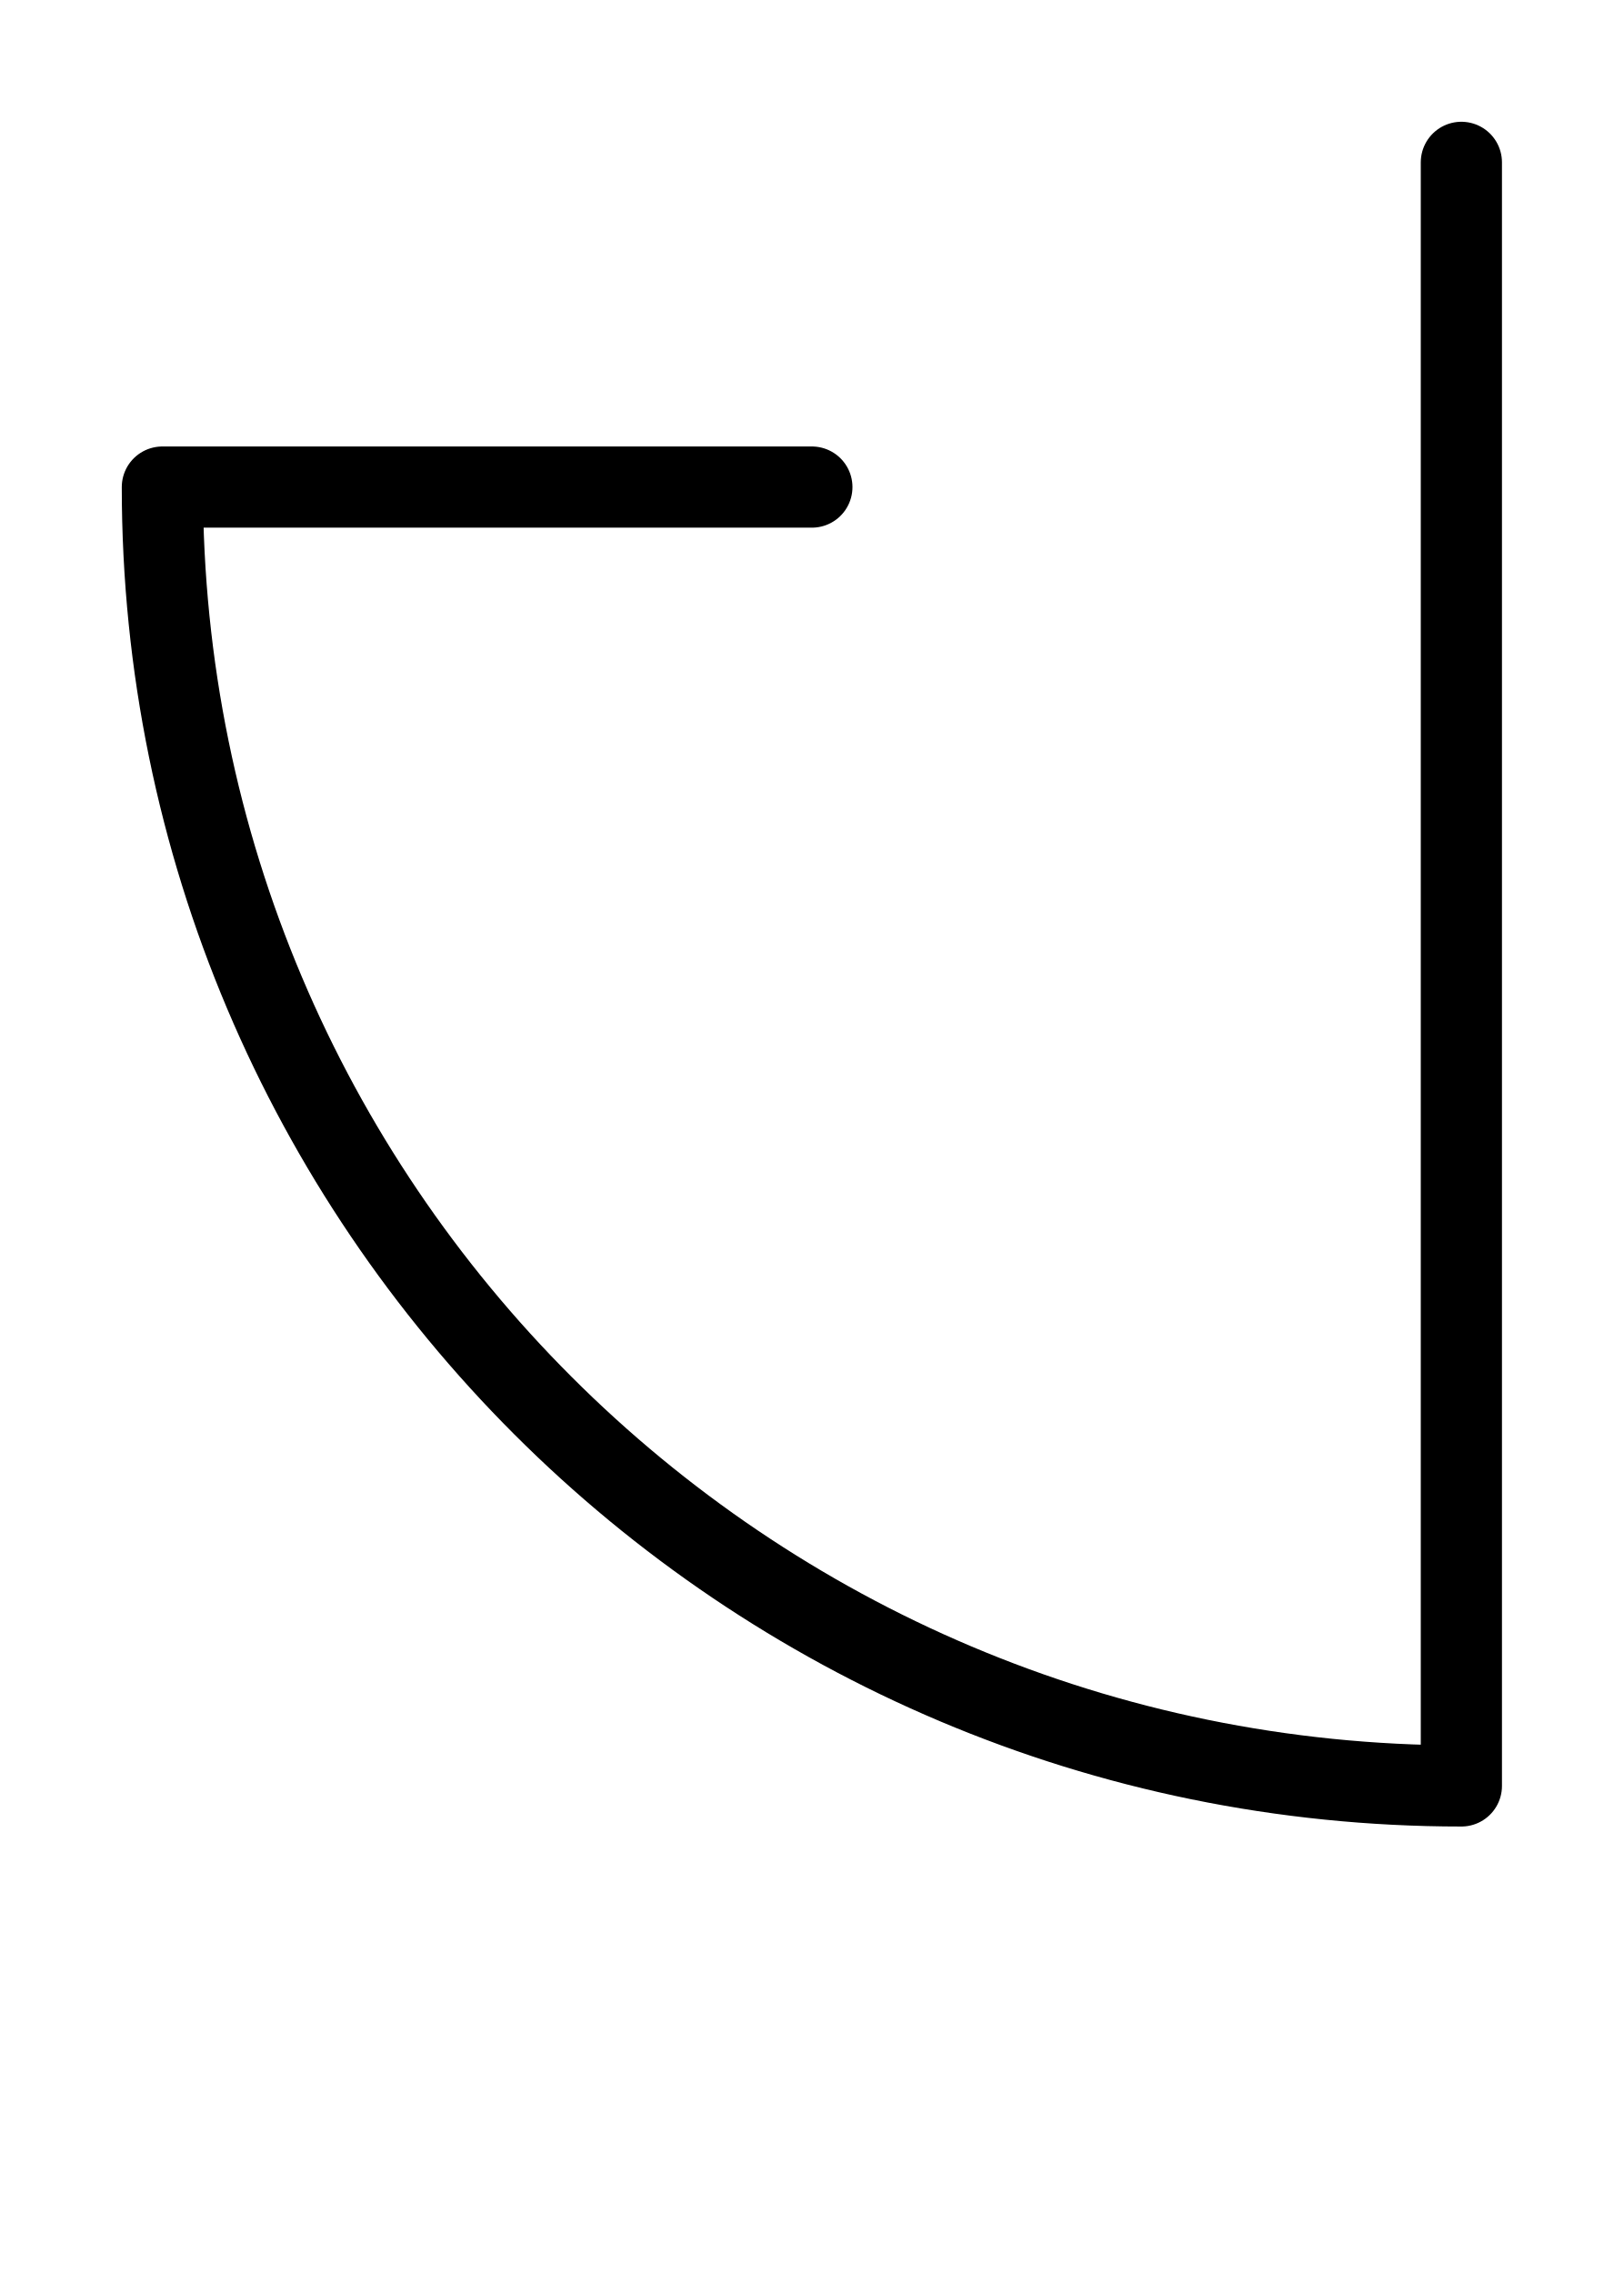
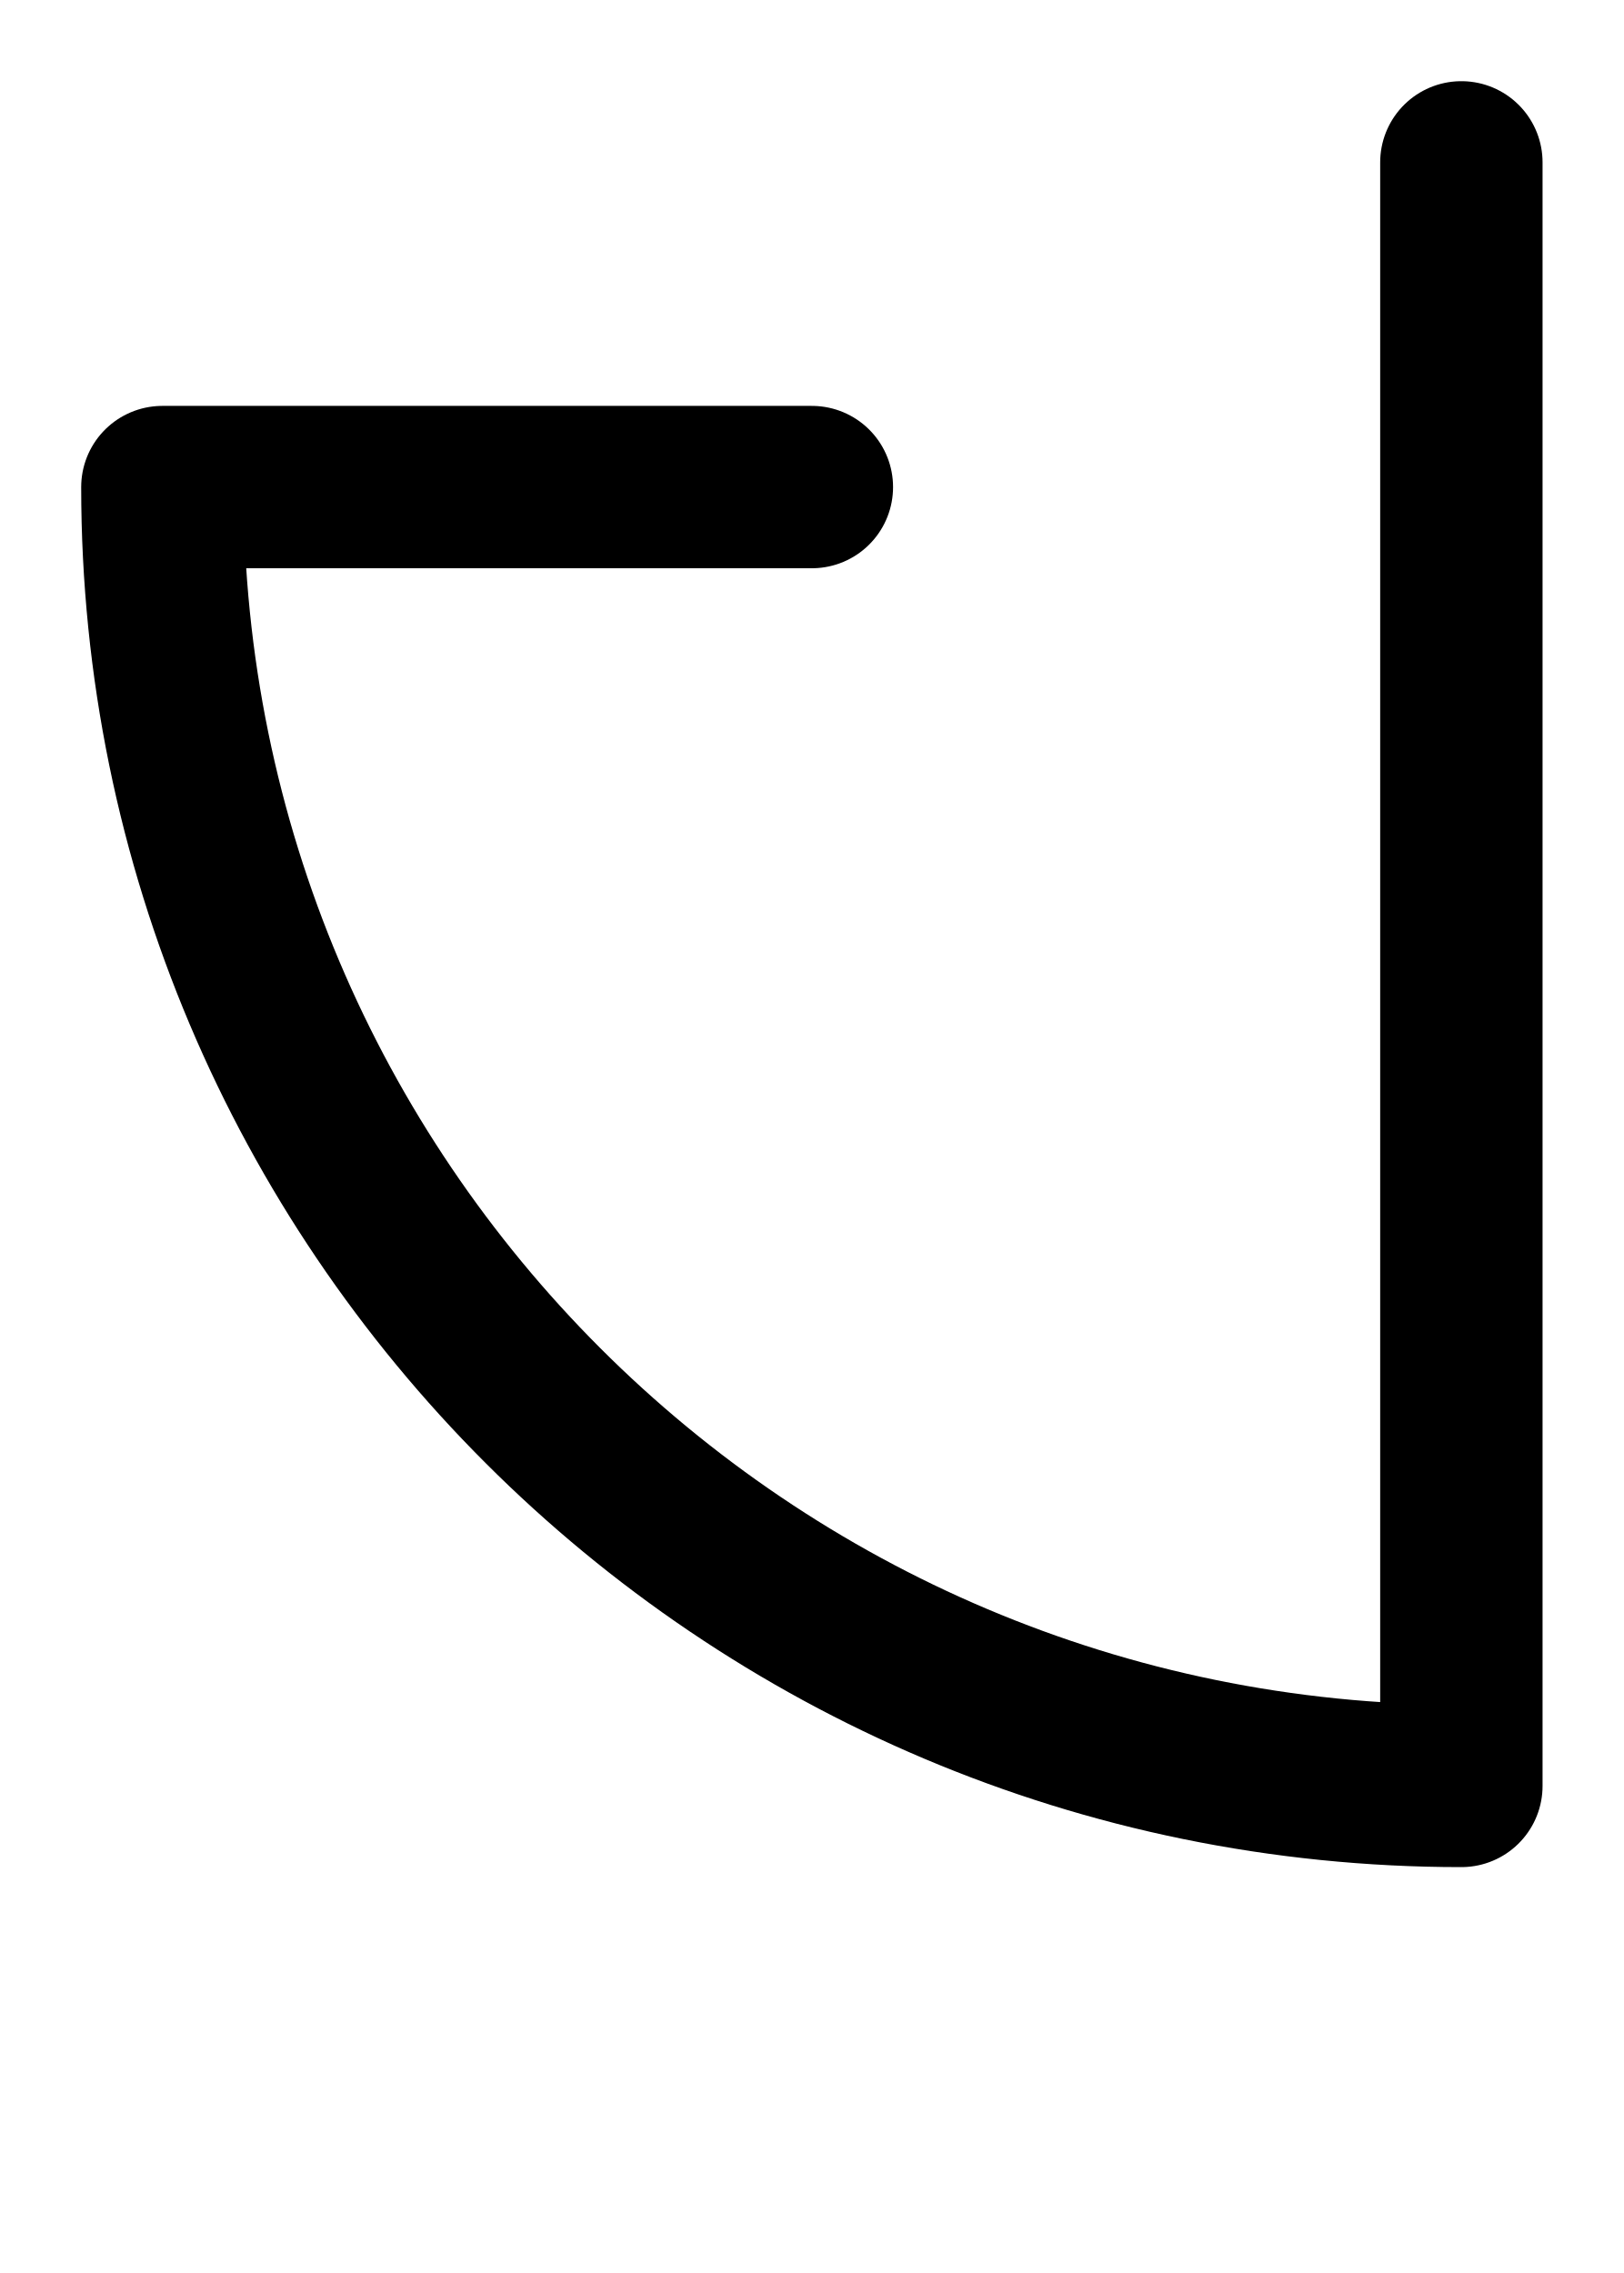
<svg xmlns="http://www.w3.org/2000/svg" viewBox="0 0 10 14">
-   <path d="M 9 1 V 11 M 9 11 A 8 8 0 0 1 1 3 M 1 3 H 5" stroke="#000000" stroke-width="0.5" stroke-linecap="round" fill="none" />
+   <path d="M 9 1 V 11 M 9 11 A 8 8 0 0 1 1 3 M 1 3 H 5" stroke="#000000" stroke-width="1" stroke-linecap="round" fill="none" />
</svg>
